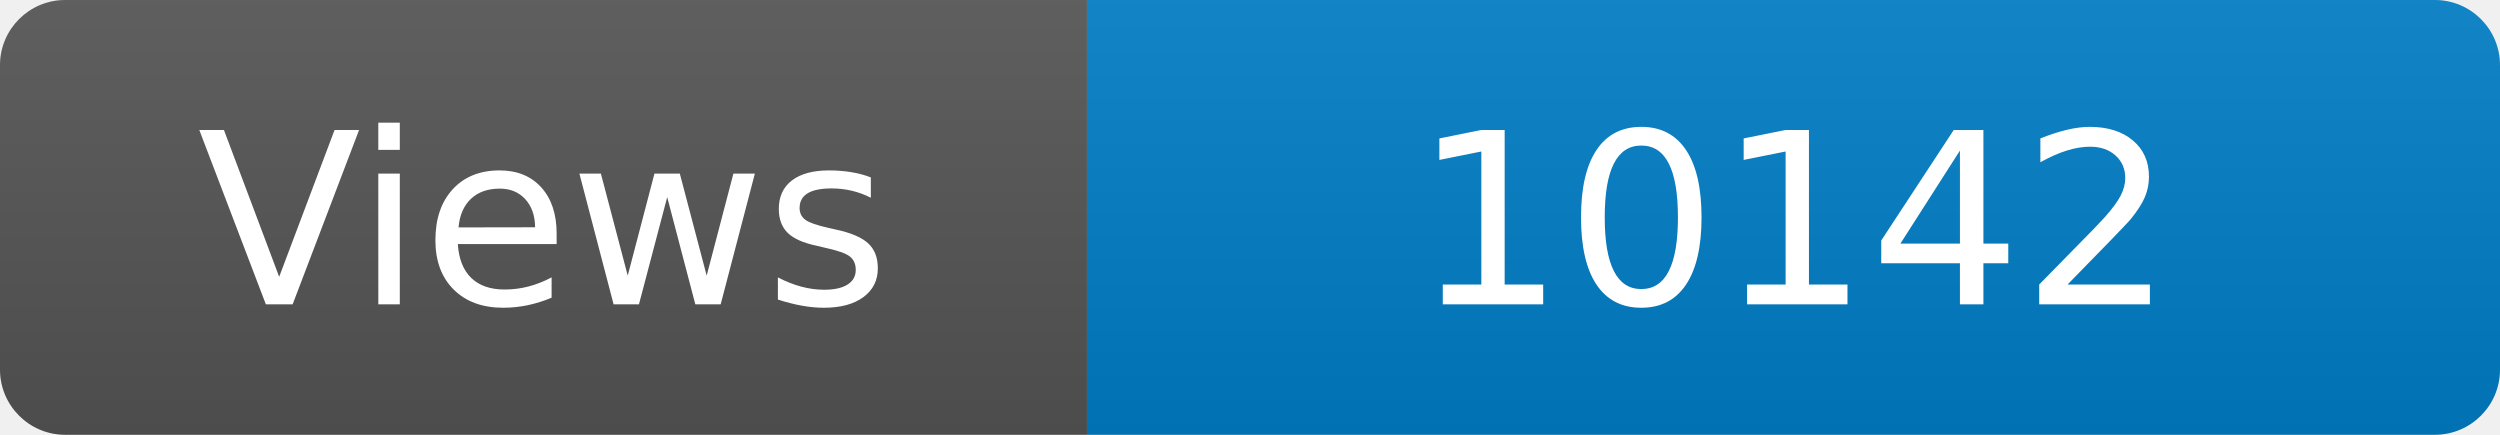
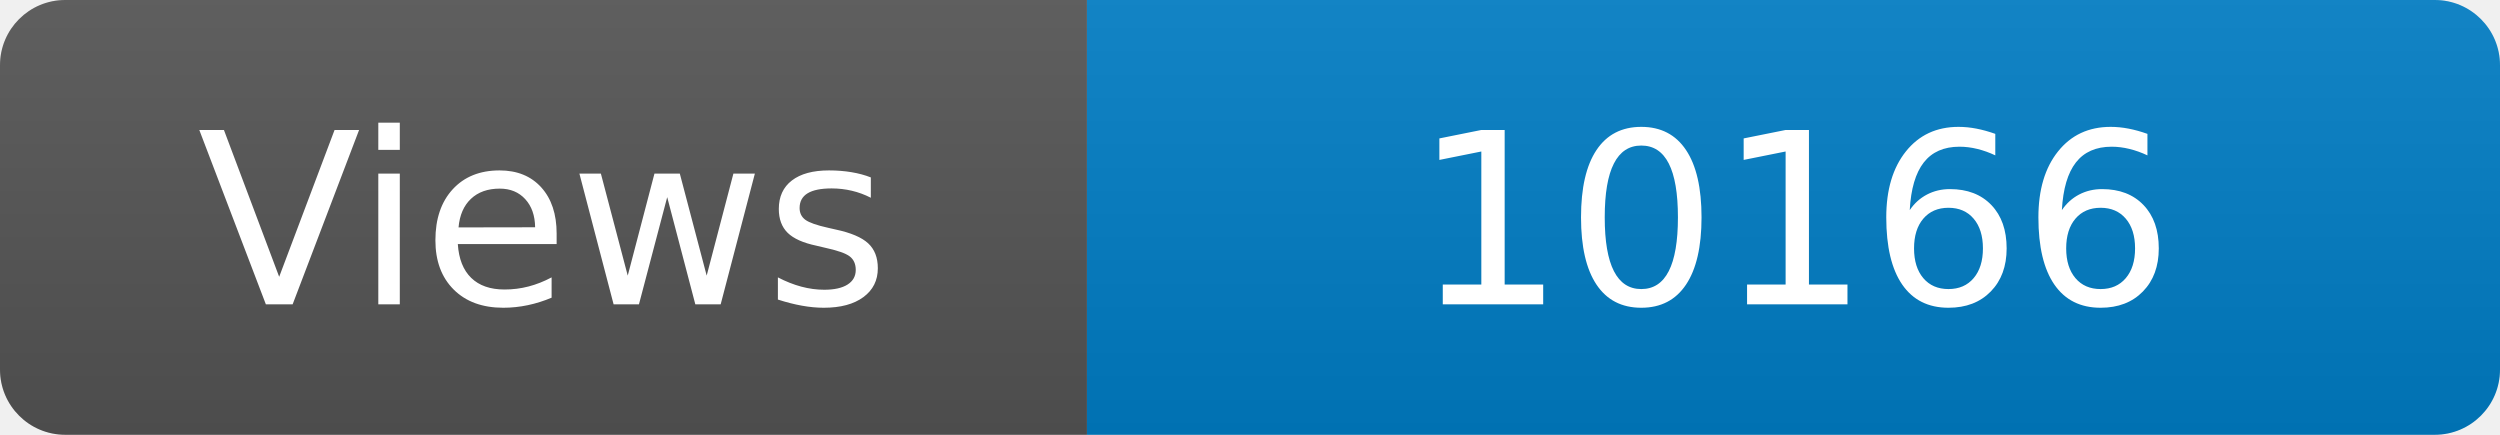
<svg xmlns="http://www.w3.org/2000/svg" width="115" height="20" role="img" aria-label="Maintained?: yes">
  <linearGradient id="s" x2="0" y2="100%">
    <stop offset="0" stop-color="#bbb" stop-opacity=".1" />
    <stop offset="1" stop-opacity=".1" />
  </linearGradient>
  <clipPath id="r">
    <rect width="115" height="20" rx="3" fill="#fff" />
  </clipPath>
  <g clip-path="url(#r)">
    <rect width="50" height="20" fill="#555" />
    <rect x="50" width="160" height="20" fill="#007ec6" />
    <rect width="115" height="20" fill="url(#s)" />
  </g>
  <g fill="#fff" text-anchor="middle" font-family="Verdana,Geneva,DejaVu Sans,sans-serif" font-size="110">
    <text x="250" y="140" transform="scale(.1)" fill="#fff">Views</text>
-     <text x="825" y="140" transform="scale(.1)" fill="#fff">10142</text>
+     <text x="825" y="140" transform="scale(.1)" fill="#fff">10166</text>
  </g>
</svg>
